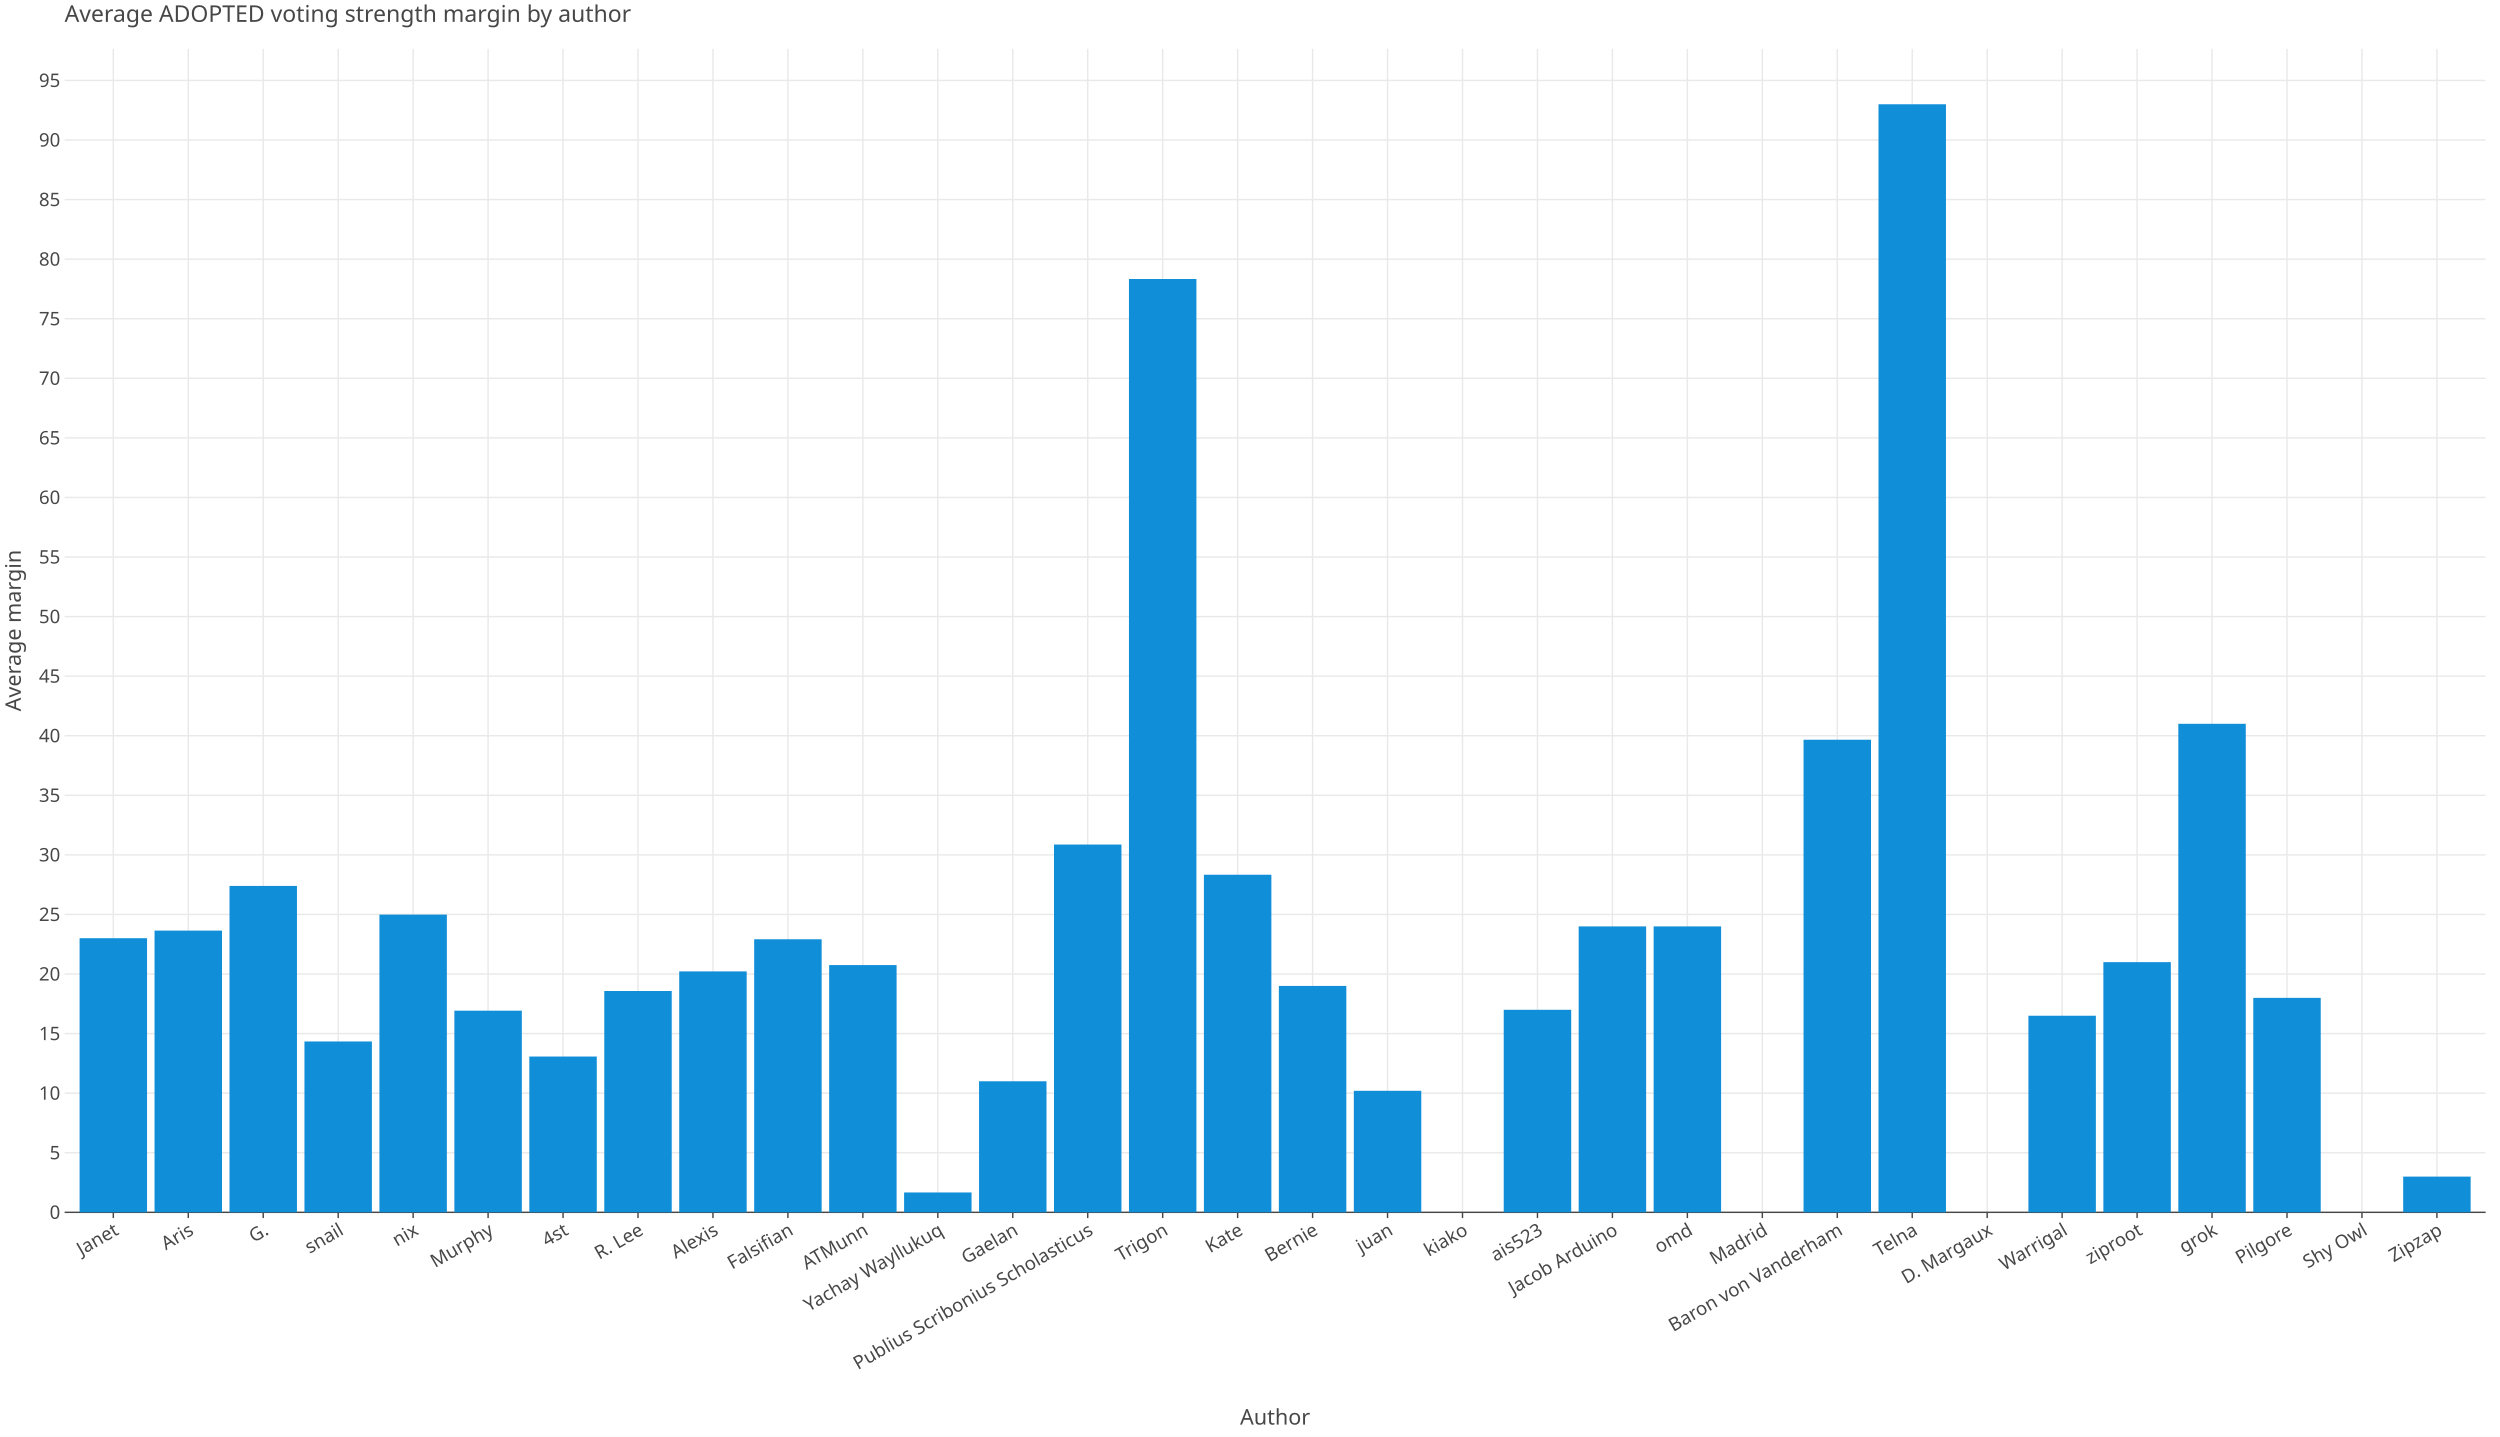
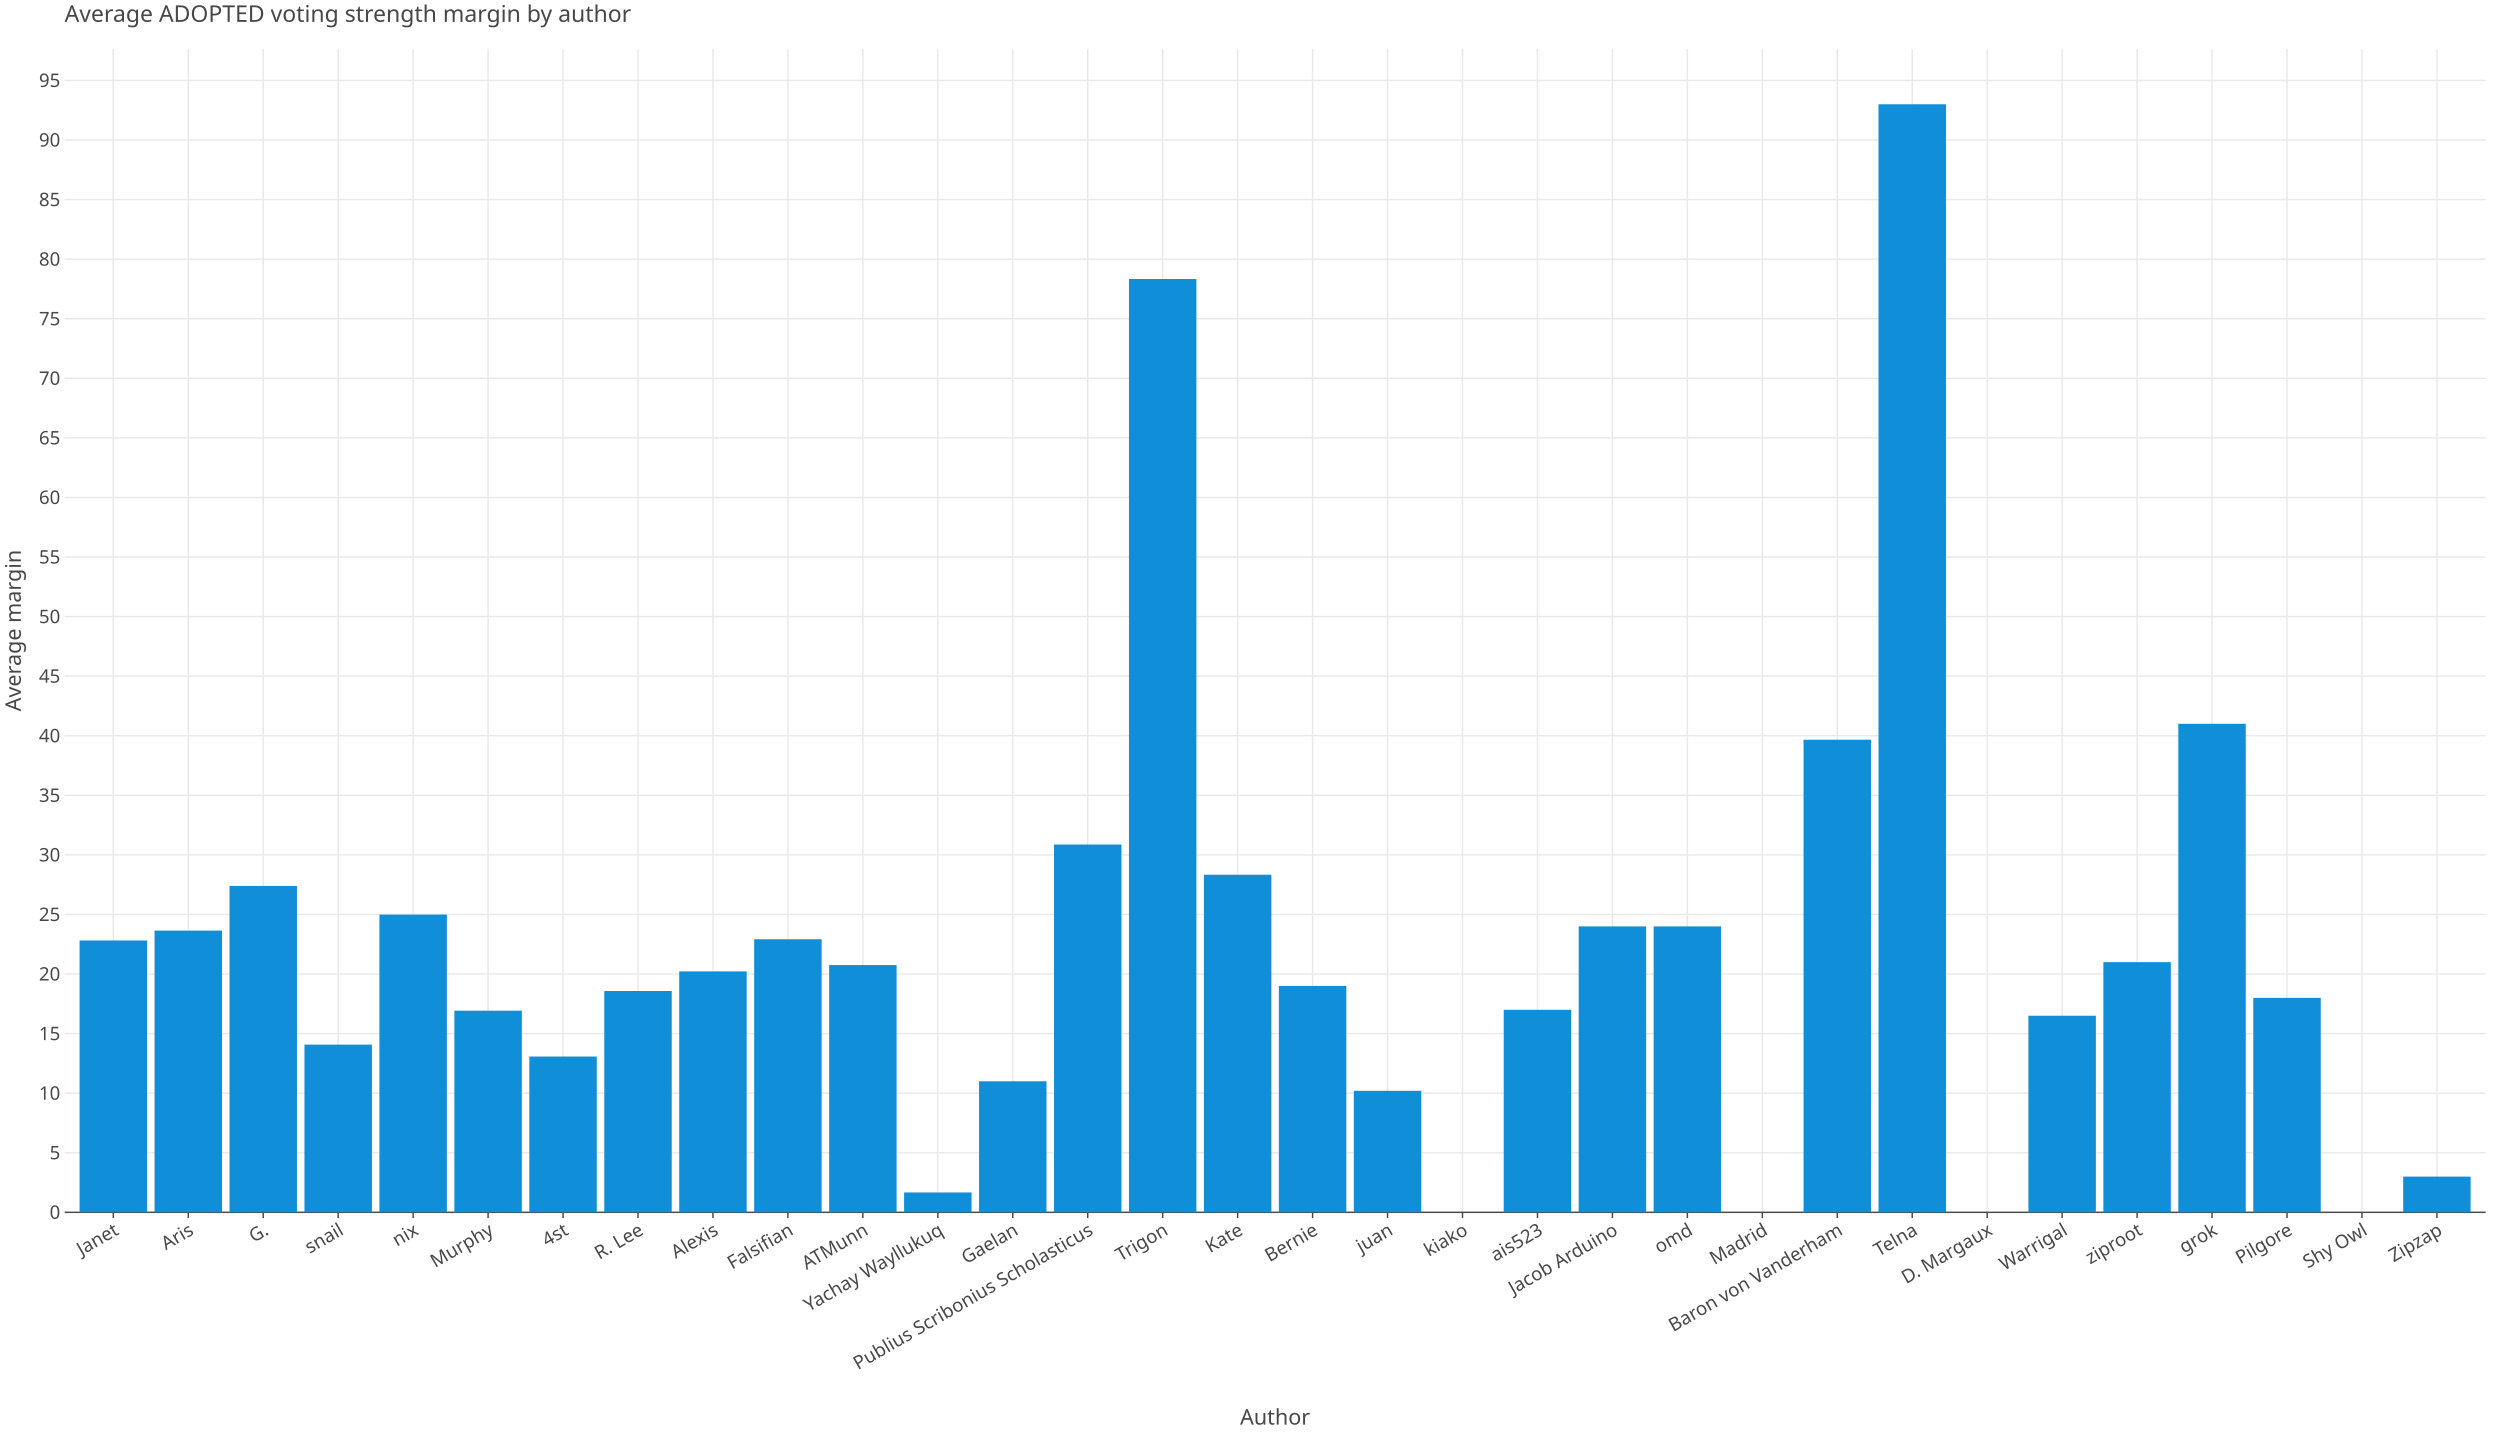
<svg xmlns="http://www.w3.org/2000/svg" class="plt-container" width="1740.0" height="1000.0">
  <style type="text/css">
  .plt-container {
   font-family: Lucida Grande, sans-serif;
   user-select: none;
   -webkit-user-select: none;
   -moz-user-select: none;
   -ms-user-select: none;
}
text {
   text-rendering: optimizeLegibility;
}
- #pnm6YBc .plot-title {
+ #po8tmkC .plot-title {
   fill: #474747;
   font-family: Lucida Grande, sans-serif;
   font-size: 16.0px;
   font-weight: normal;
   font-style: normal;   
}
- #pnm6YBc .plot-subtitle {
+ #po8tmkC .plot-subtitle {
   fill: #474747;
   font-family: Lucida Grande, sans-serif;
   font-size: 15.0px;
   font-weight: normal;
   font-style: normal;   
}
- #pnm6YBc .plot-caption {
-    fill: #474747;
-    font-family: Lucida Grande, sans-serif;
-    font-size: 13.0px;
-    font-weight: normal;
-    font-style: normal;   
- }
- #pnm6YBc .legend-title {
+ #po8tmkC .plot-caption {
+    fill: #474747;
+    font-family: Lucida Grande, sans-serif;
+    font-size: 13.0px;
+    font-weight: normal;
+    font-style: normal;   
+ }
+ #po8tmkC .legend-title {
   fill: #474747;
   font-family: Lucida Grande, sans-serif;
   font-size: 15.0px;
   font-weight: normal;
   font-style: normal;   
}
- #pnm6YBc .legend-item {
-    fill: #474747;
-    font-family: Lucida Grande, sans-serif;
-    font-size: 13.0px;
-    font-weight: normal;
-    font-style: normal;   
- }
- #pnm6YBc .axis-title-x {
+ #po8tmkC .legend-item {
+    fill: #474747;
+    font-family: Lucida Grande, sans-serif;
+    font-size: 13.0px;
+    font-weight: normal;
+    font-style: normal;   
+ }
+ #po8tmkC .axis-title-x {
   fill: #474747;
   font-family: Lucida Grande, sans-serif;
   font-size: 15.0px;
   font-weight: normal;
   font-style: normal;   
}
- #pnm6YBc .axis-text-x {
-    fill: #474747;
-    font-family: Lucida Grande, sans-serif;
-    font-size: 13.0px;
-    font-weight: normal;
-    font-style: normal;   
- }
- #d5OBVEG .axis-tooltip-text-x {
+ #po8tmkC .axis-text-x {
+    fill: #474747;
+    font-family: Lucida Grande, sans-serif;
+    font-size: 13.0px;
+    font-weight: normal;
+    font-style: normal;   
+ }
+ #drZI8KE .axis-tooltip-text-x {
   fill: #ffffff;
   font-family: Lucida Grande, sans-serif;
   font-size: 13.0px;
   font-weight: normal;
   font-style: normal;   
}
- #pnm6YBc .axis-title-y {
+ #po8tmkC .axis-title-y {
   fill: #474747;
   font-family: Lucida Grande, sans-serif;
   font-size: 15.0px;
   font-weight: normal;
   font-style: normal;   
}
- #pnm6YBc .axis-text-y {
-    fill: #474747;
-    font-family: Lucida Grande, sans-serif;
-    font-size: 13.0px;
-    font-weight: normal;
-    font-style: normal;   
- }
- #d5OBVEG .axis-tooltip-text-y {
+ #po8tmkC .axis-text-y {
+    fill: #474747;
+    font-family: Lucida Grande, sans-serif;
+    font-size: 13.0px;
+    font-weight: normal;
+    font-style: normal;   
+ }
+ #drZI8KE .axis-tooltip-text-y {
   fill: #ffffff;
   font-family: Lucida Grande, sans-serif;
   font-size: 13.0px;
   font-weight: normal;
   font-style: normal;   
}
- #pnm6YBc .facet-strip-text-x {
-    fill: #474747;
-    font-family: Lucida Grande, sans-serif;
-    font-size: 13.0px;
-    font-weight: normal;
-    font-style: normal;   
- }
- #pnm6YBc .facet-strip-text-y {
-    fill: #474747;
-    font-family: Lucida Grande, sans-serif;
-    font-size: 13.0px;
-    font-weight: normal;
-    font-style: normal;   
- }
- #d5OBVEG .tooltip-text {
-    fill: #474747;
-    font-family: Lucida Grande, sans-serif;
-    font-size: 13.0px;
-    font-weight: normal;
-    font-style: normal;   
- }
- #d5OBVEG .tooltip-title {
+ #po8tmkC .facet-strip-text-x {
+    fill: #474747;
+    font-family: Lucida Grande, sans-serif;
+    font-size: 13.0px;
+    font-weight: normal;
+    font-style: normal;   
+ }
+ #po8tmkC .facet-strip-text-y {
+    fill: #474747;
+    font-family: Lucida Grande, sans-serif;
+    font-size: 13.0px;
+    font-weight: normal;
+    font-style: normal;   
+ }
+ #drZI8KE .tooltip-text {
+    fill: #474747;
+    font-family: Lucida Grande, sans-serif;
+    font-size: 13.0px;
+    font-weight: normal;
+    font-style: normal;   
+ }
+ #drZI8KE .tooltip-title {
   fill: #474747;
   font-family: Lucida Grande, sans-serif;
   font-size: 13.0px;
   font-weight: bold;
   font-style: normal;   
}
- #d5OBVEG .tooltip-label {
+ #drZI8KE .tooltip-label {
   fill: #474747;
   font-family: Lucida Grande, sans-serif;
   font-size: 13.0px;
   font-weight: bold;
   font-style: normal;   
}

  </style>
-   <g id="pnm6YBc">
+   <g id="po8tmkC">
    <rect x="0.0" y="0.0" height="1000.0" width="1740.0" stroke="rgb(71,71,71)" stroke-opacity="1.0" stroke-width="0.0" fill="rgb(255,255,255)" fill-opacity="1.0">
    </rect>
    <g transform="translate(23.0 34.0 ) ">
      <g transform="translate(21.96121 809.7774 ) ">
        <line x1="33.909" y1="-0.0" x2="33.909" y2="-809.777" stroke="rgb(233,233,233)" stroke-opacity="1.0" stroke-width="1.0">
        </line>
        <line x1="86.078" y1="-0.0" x2="86.078" y2="-809.777" stroke="rgb(233,233,233)" stroke-opacity="1.0" stroke-width="1.0">
        </line>
        <line x1="138.246" y1="-0.0" x2="138.246" y2="-809.777" stroke="rgb(233,233,233)" stroke-opacity="1.0" stroke-width="1.0">
        </line>
        <line x1="190.415" y1="-0.0" x2="190.415" y2="-809.777" stroke="rgb(233,233,233)" stroke-opacity="1.0" stroke-width="1.0">
        </line>
        <line x1="242.583" y1="-0.0" x2="242.583" y2="-809.777" stroke="rgb(233,233,233)" stroke-opacity="1.0" stroke-width="1.0">
        </line>
        <line x1="294.751" y1="-0.0" x2="294.751" y2="-809.777" stroke="rgb(233,233,233)" stroke-opacity="1.0" stroke-width="1.0">
        </line>
        <line x1="346.92" y1="-0.0" x2="346.92" y2="-809.777" stroke="rgb(233,233,233)" stroke-opacity="1.0" stroke-width="1.0">
        </line>
        <line x1="399.088" y1="-0.0" x2="399.088" y2="-809.777" stroke="rgb(233,233,233)" stroke-opacity="1.0" stroke-width="1.0">
        </line>
        <line x1="451.257" y1="-0.0" x2="451.257" y2="-809.777" stroke="rgb(233,233,233)" stroke-opacity="1.0" stroke-width="1.0">
        </line>
        <line x1="503.425" y1="-0.0" x2="503.425" y2="-809.777" stroke="rgb(233,233,233)" stroke-opacity="1.0" stroke-width="1.0">
        </line>
        <line x1="555.593" y1="-0.0" x2="555.593" y2="-809.777" stroke="rgb(233,233,233)" stroke-opacity="1.0" stroke-width="1.0">
        </line>
        <line x1="607.762" y1="-0.0" x2="607.762" y2="-809.777" stroke="rgb(233,233,233)" stroke-opacity="1.0" stroke-width="1.0">
        </line>
        <line x1="659.93" y1="-0.0" x2="659.93" y2="-809.777" stroke="rgb(233,233,233)" stroke-opacity="1.0" stroke-width="1.0">
        </line>
        <line x1="712.098" y1="-0.0" x2="712.098" y2="-809.777" stroke="rgb(233,233,233)" stroke-opacity="1.0" stroke-width="1.0">
        </line>
        <line x1="764.267" y1="-0.0" x2="764.267" y2="-809.777" stroke="rgb(233,233,233)" stroke-opacity="1.0" stroke-width="1.0">
        </line>
        <line x1="816.435" y1="-0.0" x2="816.435" y2="-809.777" stroke="rgb(233,233,233)" stroke-opacity="1.0" stroke-width="1.0">
        </line>
        <line x1="868.604" y1="-0.0" x2="868.604" y2="-809.777" stroke="rgb(233,233,233)" stroke-opacity="1.0" stroke-width="1.0">
        </line>
        <line x1="920.772" y1="-0.0" x2="920.772" y2="-809.777" stroke="rgb(233,233,233)" stroke-opacity="1.0" stroke-width="1.0">
        </line>
        <line x1="972.94" y1="-0.0" x2="972.94" y2="-809.777" stroke="rgb(233,233,233)" stroke-opacity="1.0" stroke-width="1.0">
        </line>
        <line x1="1025.109" y1="-0.0" x2="1025.109" y2="-809.777" stroke="rgb(233,233,233)" stroke-opacity="1.0" stroke-width="1.0">
        </line>
        <line x1="1077.277" y1="-0.0" x2="1077.277" y2="-809.777" stroke="rgb(233,233,233)" stroke-opacity="1.0" stroke-width="1.0">
        </line>
        <line x1="1129.446" y1="-0.0" x2="1129.446" y2="-809.777" stroke="rgb(233,233,233)" stroke-opacity="1.0" stroke-width="1.0">
        </line>
        <line x1="1181.614" y1="-0.0" x2="1181.614" y2="-809.777" stroke="rgb(233,233,233)" stroke-opacity="1.0" stroke-width="1.0">
        </line>
        <line x1="1233.782" y1="-0.0" x2="1233.782" y2="-809.777" stroke="rgb(233,233,233)" stroke-opacity="1.0" stroke-width="1.0">
        </line>
        <line x1="1285.951" y1="-0.0" x2="1285.951" y2="-809.777" stroke="rgb(233,233,233)" stroke-opacity="1.0" stroke-width="1.0">
        </line>
        <line x1="1338.119" y1="-0.0" x2="1338.119" y2="-809.777" stroke="rgb(233,233,233)" stroke-opacity="1.0" stroke-width="1.0">
        </line>
        <line x1="1390.287" y1="-0.0" x2="1390.287" y2="-809.777" stroke="rgb(233,233,233)" stroke-opacity="1.0" stroke-width="1.0">
        </line>
        <line x1="1442.456" y1="-0.0" x2="1442.456" y2="-809.777" stroke="rgb(233,233,233)" stroke-opacity="1.0" stroke-width="1.0">
        </line>
        <line x1="1494.624" y1="-0.0" x2="1494.624" y2="-809.777" stroke="rgb(233,233,233)" stroke-opacity="1.0" stroke-width="1.0">
        </line>
        <line x1="1546.793" y1="-0.0" x2="1546.793" y2="-809.777" stroke="rgb(233,233,233)" stroke-opacity="1.0" stroke-width="1.0">
        </line>
        <line x1="1598.961" y1="-0.0" x2="1598.961" y2="-809.777" stroke="rgb(233,233,233)" stroke-opacity="1.0" stroke-width="1.0">
        </line>
        <line x1="1651.129" y1="-0.0" x2="1651.129" y2="-809.777" stroke="rgb(233,233,233)" stroke-opacity="1.0" stroke-width="1.0">
        </line>
        <g transform="translate(33.90945 0.0 ) ">
          <line stroke-width="1.0" stroke="rgb(71,71,71)" stroke-opacity="1.0" x2="0.0" y2="4.0">
          </line>
          <g transform="translate(0.0 7.0 ) rotate(-30.0 ) ">
            <text class="axis-text-x" text-anchor="end" dy="0.7em">
            Janet
            </text>
          </g>
        </g>
        <g transform="translate(86.07783 0.0 ) ">
          <line stroke-width="1.0" stroke="rgb(71,71,71)" stroke-opacity="1.0" x2="0.0" y2="4.0">
          </line>
          <g transform="translate(0.0 7.0 ) rotate(-30.0 ) ">
            <text class="axis-text-x" text-anchor="end" dy="0.7em">
            Aris
            </text>
          </g>
        </g>
        <g transform="translate(138.2462 0.0 ) ">
          <line stroke-width="1.0" stroke="rgb(71,71,71)" stroke-opacity="1.0" x2="0.0" y2="4.0">
          </line>
          <g transform="translate(0.0 7.0 ) rotate(-30.0 ) ">
            <text class="axis-text-x" text-anchor="end" dy="0.7em">
            G.
            </text>
          </g>
        </g>
        <g transform="translate(190.4146 0.0 ) ">
          <line stroke-width="1.0" stroke="rgb(71,71,71)" stroke-opacity="1.0" x2="0.0" y2="4.0">
          </line>
          <g transform="translate(0.0 7.0 ) rotate(-30.0 ) ">
            <text class="axis-text-x" text-anchor="end" dy="0.7em">
            snail
            </text>
          </g>
        </g>
        <g transform="translate(242.583 0.0 ) ">
          <line stroke-width="1.0" stroke="rgb(71,71,71)" stroke-opacity="1.0" x2="0.0" y2="4.0">
          </line>
          <g transform="translate(0.0 7.0 ) rotate(-30.0 ) ">
            <text class="axis-text-x" text-anchor="end" dy="0.7em">
            nix
            </text>
          </g>
        </g>
        <g transform="translate(294.7514 0.0 ) ">
          <line stroke-width="1.0" stroke="rgb(71,71,71)" stroke-opacity="1.0" x2="0.0" y2="4.0">
          </line>
          <g transform="translate(0.0 7.0 ) rotate(-30.0 ) ">
            <text class="axis-text-x" text-anchor="end" dy="0.7em">
            Murphy
            </text>
          </g>
        </g>
        <g transform="translate(346.9198 0.0 ) ">
          <line stroke-width="1.0" stroke="rgb(71,71,71)" stroke-opacity="1.0" x2="0.0" y2="4.0">
          </line>
          <g transform="translate(0.0 7.0 ) rotate(-30.0 ) ">
            <text class="axis-text-x" text-anchor="end" dy="0.7em">
            4st
            </text>
          </g>
        </g>
        <g transform="translate(399.0881 0.0 ) ">
          <line stroke-width="1.0" stroke="rgb(71,71,71)" stroke-opacity="1.0" x2="0.0" y2="4.0">
          </line>
          <g transform="translate(0.0 7.0 ) rotate(-30.0 ) ">
            <text class="axis-text-x" text-anchor="end" dy="0.7em">
            R. Lee
            </text>
          </g>
        </g>
        <g transform="translate(451.2565 0.0 ) ">
          <line stroke-width="1.0" stroke="rgb(71,71,71)" stroke-opacity="1.0" x2="0.0" y2="4.0">
          </line>
          <g transform="translate(0.0 7.0 ) rotate(-30.0 ) ">
            <text class="axis-text-x" text-anchor="end" dy="0.7em">
            Alexis
            </text>
          </g>
        </g>
        <g transform="translate(503.4249 0.0 ) ">
          <line stroke-width="1.0" stroke="rgb(71,71,71)" stroke-opacity="1.0" x2="0.0" y2="4.0">
          </line>
          <g transform="translate(0.0 7.0 ) rotate(-30.0 ) ">
            <text class="axis-text-x" text-anchor="end" dy="0.7em">
            Falsifian
            </text>
          </g>
        </g>
        <g transform="translate(555.5933 0.0 ) ">
          <line stroke-width="1.0" stroke="rgb(71,71,71)" stroke-opacity="1.0" x2="0.0" y2="4.0">
          </line>
          <g transform="translate(0.0 7.0 ) rotate(-30.0 ) ">
            <text class="axis-text-x" text-anchor="end" dy="0.7em">
            ATMunn
            </text>
          </g>
        </g>
        <g transform="translate(607.7617 0.0 ) ">
          <line stroke-width="1.0" stroke="rgb(71,71,71)" stroke-opacity="1.0" x2="0.0" y2="4.0">
          </line>
          <g transform="translate(0.0 7.0 ) rotate(-30.0 ) ">
            <text class="axis-text-x" text-anchor="end" dy="0.7em">
            Yachay Wayllukuq
            </text>
          </g>
        </g>
        <g transform="translate(659.9301 0.0 ) ">
          <line stroke-width="1.0" stroke="rgb(71,71,71)" stroke-opacity="1.0" x2="0.0" y2="4.0">
          </line>
          <g transform="translate(0.0 7.0 ) rotate(-30.0 ) ">
            <text class="axis-text-x" text-anchor="end" dy="0.7em">
            Gaelan
            </text>
          </g>
        </g>
        <g transform="translate(712.0984 0.0 ) ">
          <line stroke-width="1.0" stroke="rgb(71,71,71)" stroke-opacity="1.0" x2="0.0" y2="4.0">
          </line>
          <g transform="translate(0.0 7.0 ) rotate(-30.0 ) ">
            <text class="axis-text-x" text-anchor="end" dy="0.7em">
            Publius Scribonius Scholasticus
            </text>
          </g>
        </g>
        <g transform="translate(764.2668 0.0 ) ">
          <line stroke-width="1.0" stroke="rgb(71,71,71)" stroke-opacity="1.0" x2="0.0" y2="4.0">
          </line>
          <g transform="translate(0.0 7.0 ) rotate(-30.0 ) ">
            <text class="axis-text-x" text-anchor="end" dy="0.7em">
            Trigon
            </text>
          </g>
        </g>
        <g transform="translate(816.4352 0.0 ) ">
          <line stroke-width="1.0" stroke="rgb(71,71,71)" stroke-opacity="1.0" x2="0.0" y2="4.0">
          </line>
          <g transform="translate(0.0 7.0 ) rotate(-30.0 ) ">
            <text class="axis-text-x" text-anchor="end" dy="0.7em">
            Kate
            </text>
          </g>
        </g>
        <g transform="translate(868.6036 0.0 ) ">
          <line stroke-width="1.0" stroke="rgb(71,71,71)" stroke-opacity="1.0" x2="0.0" y2="4.0">
          </line>
          <g transform="translate(0.0 7.0 ) rotate(-30.0 ) ">
            <text class="axis-text-x" text-anchor="end" dy="0.7em">
            Bernie
            </text>
          </g>
        </g>
        <g transform="translate(920.772 0.0 ) ">
          <line stroke-width="1.0" stroke="rgb(71,71,71)" stroke-opacity="1.0" x2="0.0" y2="4.0">
          </line>
          <g transform="translate(0.0 7.0 ) rotate(-30.0 ) ">
            <text class="axis-text-x" text-anchor="end" dy="0.7em">
            juan
            </text>
          </g>
        </g>
        <g transform="translate(972.9404 0.0 ) ">
          <line stroke-width="1.0" stroke="rgb(71,71,71)" stroke-opacity="1.0" x2="0.0" y2="4.0">
          </line>
          <g transform="translate(0.0 7.0 ) rotate(-30.0 ) ">
            <text class="axis-text-x" text-anchor="end" dy="0.7em">
            kiako
            </text>
          </g>
        </g>
        <g transform="translate(1025.109 0.0 ) ">
          <line stroke-width="1.0" stroke="rgb(71,71,71)" stroke-opacity="1.0" x2="0.0" y2="4.0">
          </line>
          <g transform="translate(0.0 7.0 ) rotate(-30.0 ) ">
            <text class="axis-text-x" text-anchor="end" dy="0.7em">
            ais523
            </text>
          </g>
        </g>
        <g transform="translate(1077.277 0.0 ) ">
          <line stroke-width="1.0" stroke="rgb(71,71,71)" stroke-opacity="1.0" x2="0.0" y2="4.0">
          </line>
          <g transform="translate(0.0 7.0 ) rotate(-30.0 ) ">
            <text class="axis-text-x" text-anchor="end" dy="0.7em">
            Jacob Arduino
            </text>
          </g>
        </g>
        <g transform="translate(1129.446 0.0 ) ">
          <line stroke-width="1.0" stroke="rgb(71,71,71)" stroke-opacity="1.0" x2="0.0" y2="4.0">
          </line>
          <g transform="translate(0.0 7.0 ) rotate(-30.0 ) ">
            <text class="axis-text-x" text-anchor="end" dy="0.7em">
            omd
            </text>
          </g>
        </g>
        <g transform="translate(1181.614 0.0 ) ">
          <line stroke-width="1.0" stroke="rgb(71,71,71)" stroke-opacity="1.0" x2="0.0" y2="4.0">
          </line>
          <g transform="translate(0.0 7.0 ) rotate(-30.0 ) ">
            <text class="axis-text-x" text-anchor="end" dy="0.7em">
            Madrid
            </text>
          </g>
        </g>
        <g transform="translate(1233.782 0.0 ) ">
          <line stroke-width="1.0" stroke="rgb(71,71,71)" stroke-opacity="1.0" x2="0.0" y2="4.0">
          </line>
          <g transform="translate(0.0 7.0 ) rotate(-30.0 ) ">
            <text class="axis-text-x" text-anchor="end" dy="0.7em">
            Baron von Vanderham
            </text>
          </g>
        </g>
        <g transform="translate(1285.951 0.0 ) ">
          <line stroke-width="1.0" stroke="rgb(71,71,71)" stroke-opacity="1.0" x2="0.0" y2="4.0">
          </line>
          <g transform="translate(0.0 7.0 ) rotate(-30.0 ) ">
            <text class="axis-text-x" text-anchor="end" dy="0.7em">
            Telna
            </text>
          </g>
        </g>
        <g transform="translate(1338.119 0.0 ) ">
          <line stroke-width="1.0" stroke="rgb(71,71,71)" stroke-opacity="1.0" x2="0.0" y2="4.0">
          </line>
          <g transform="translate(0.0 7.0 ) rotate(-30.0 ) ">
            <text class="axis-text-x" text-anchor="end" dy="0.7em">
            D. Margaux
            </text>
          </g>
        </g>
        <g transform="translate(1390.287 0.0 ) ">
          <line stroke-width="1.0" stroke="rgb(71,71,71)" stroke-opacity="1.0" x2="0.0" y2="4.0">
          </line>
          <g transform="translate(0.0 7.0 ) rotate(-30.0 ) ">
            <text class="axis-text-x" text-anchor="end" dy="0.7em">
            Warrigal
            </text>
          </g>
        </g>
        <g transform="translate(1442.456 0.0 ) ">
          <line stroke-width="1.0" stroke="rgb(71,71,71)" stroke-opacity="1.0" x2="0.0" y2="4.0">
          </line>
          <g transform="translate(0.0 7.0 ) rotate(-30.0 ) ">
            <text class="axis-text-x" text-anchor="end" dy="0.7em">
            ziproot
            </text>
          </g>
        </g>
        <g transform="translate(1494.624 0.0 ) ">
          <line stroke-width="1.0" stroke="rgb(71,71,71)" stroke-opacity="1.0" x2="0.0" y2="4.0">
          </line>
          <g transform="translate(0.0 7.0 ) rotate(-30.0 ) ">
            <text class="axis-text-x" text-anchor="end" dy="0.7em">
            grok
            </text>
          </g>
        </g>
        <g transform="translate(1546.793 0.0 ) ">
          <line stroke-width="1.0" stroke="rgb(71,71,71)" stroke-opacity="1.0" x2="0.0" y2="4.0">
          </line>
          <g transform="translate(0.0 7.0 ) rotate(-30.0 ) ">
            <text class="axis-text-x" text-anchor="end" dy="0.7em">
            Pilgore
            </text>
          </g>
        </g>
        <g transform="translate(1598.961 0.0 ) ">
          <line stroke-width="1.0" stroke="rgb(71,71,71)" stroke-opacity="1.0" x2="0.0" y2="4.0">
          </line>
          <g transform="translate(0.0 7.0 ) rotate(-30.0 ) ">
            <text class="axis-text-x" text-anchor="end" dy="0.7em">
            Shy Owl
            </text>
          </g>
        </g>
        <g transform="translate(1651.129 0.0 ) ">
          <line stroke-width="1.0" stroke="rgb(71,71,71)" stroke-opacity="1.0" x2="0.0" y2="4.0">
          </line>
          <g transform="translate(0.0 7.0 ) rotate(-30.0 ) ">
            <text class="axis-text-x" text-anchor="end" dy="0.7em">
            Zipzap
            </text>
          </g>
        </g>
        <line x1="0.0" y1="0.0" x2="1685.039" y2="0.0" stroke-width="1.0" stroke="rgb(71,71,71)" stroke-opacity="1.0">
        </line>
      </g>
      <g transform="translate(21.96121 0.0 ) ">
        <line x1="0.0" y1="768.314" x2="1685.039" y2="768.314" stroke="rgb(233,233,233)" stroke-opacity="1.0" stroke-width="1.0">
        </line>
        <line x1="0.0" y1="726.851" x2="1685.039" y2="726.851" stroke="rgb(233,233,233)" stroke-opacity="1.0" stroke-width="1.0">
        </line>
        <line x1="0.0" y1="685.388" x2="1685.039" y2="685.388" stroke="rgb(233,233,233)" stroke-opacity="1.0" stroke-width="1.0">
        </line>
        <line x1="0.0" y1="643.924" x2="1685.039" y2="643.924" stroke="rgb(233,233,233)" stroke-opacity="1.0" stroke-width="1.0">
        </line>
        <line x1="0.0" y1="602.461" x2="1685.039" y2="602.461" stroke="rgb(233,233,233)" stroke-opacity="1.0" stroke-width="1.0">
        </line>
        <line x1="0.0" y1="560.998" x2="1685.039" y2="560.998" stroke="rgb(233,233,233)" stroke-opacity="1.0" stroke-width="1.0">
        </line>
        <line x1="0.0" y1="519.535" x2="1685.039" y2="519.535" stroke="rgb(233,233,233)" stroke-opacity="1.0" stroke-width="1.0">
        </line>
        <line x1="0.0" y1="478.071" x2="1685.039" y2="478.071" stroke="rgb(233,233,233)" stroke-opacity="1.0" stroke-width="1.0">
        </line>
        <line x1="0.0" y1="436.608" x2="1685.039" y2="436.608" stroke="rgb(233,233,233)" stroke-opacity="1.0" stroke-width="1.0">
        </line>
        <line x1="0.0" y1="395.145" x2="1685.039" y2="395.145" stroke="rgb(233,233,233)" stroke-opacity="1.0" stroke-width="1.0">
        </line>
        <line x1="0.0" y1="353.682" x2="1685.039" y2="353.682" stroke="rgb(233,233,233)" stroke-opacity="1.0" stroke-width="1.0">
        </line>
        <line x1="0.0" y1="312.218" x2="1685.039" y2="312.218" stroke="rgb(233,233,233)" stroke-opacity="1.0" stroke-width="1.0">
        </line>
        <line x1="0.0" y1="270.755" x2="1685.039" y2="270.755" stroke="rgb(233,233,233)" stroke-opacity="1.0" stroke-width="1.0">
        </line>
        <line x1="0.0" y1="229.292" x2="1685.039" y2="229.292" stroke="rgb(233,233,233)" stroke-opacity="1.0" stroke-width="1.0">
        </line>
        <line x1="0.0" y1="187.829" x2="1685.039" y2="187.829" stroke="rgb(233,233,233)" stroke-opacity="1.0" stroke-width="1.0">
        </line>
        <line x1="0.0" y1="146.365" x2="1685.039" y2="146.365" stroke="rgb(233,233,233)" stroke-opacity="1.0" stroke-width="1.0">
        </line>
        <line x1="0.0" y1="104.902" x2="1685.039" y2="104.902" stroke="rgb(233,233,233)" stroke-opacity="1.0" stroke-width="1.0">
        </line>
        <line x1="0.0" y1="63.439" x2="1685.039" y2="63.439" stroke="rgb(233,233,233)" stroke-opacity="1.0" stroke-width="1.0">
        </line>
        <line x1="0.0" y1="21.976" x2="1685.039" y2="21.976" stroke="rgb(233,233,233)" stroke-opacity="1.0" stroke-width="1.0">
        </line>
        <g transform="translate(0.0 809.7774 ) ">
          <g transform="translate(-3.0 0.0 ) ">
            <text class="axis-text-y" text-anchor="end" dy="0.35em">
            0
            </text>
          </g>
        </g>
        <g transform="translate(0.0 768.3142 ) ">
          <g transform="translate(-3.0 0.0 ) ">
            <text class="axis-text-y" text-anchor="end" dy="0.35em">
            5
            </text>
          </g>
        </g>
        <g transform="translate(0.0 726.8509 ) ">
          <g transform="translate(-3.0 0.0 ) ">
            <text class="axis-text-y" text-anchor="end" dy="0.35em">
            10
            </text>
          </g>
        </g>
        <g transform="translate(0.0 685.3877 ) ">
          <g transform="translate(-3.0 0.0 ) ">
            <text class="axis-text-y" text-anchor="end" dy="0.35em">
            15
            </text>
          </g>
        </g>
        <g transform="translate(0.0 643.9244 ) ">
          <g transform="translate(-3.0 0.0 ) ">
            <text class="axis-text-y" text-anchor="end" dy="0.35em">
            20
            </text>
          </g>
        </g>
        <g transform="translate(0.0 602.4611 ) ">
          <g transform="translate(-3.0 0.0 ) ">
            <text class="axis-text-y" text-anchor="end" dy="0.35em">
            25
            </text>
          </g>
        </g>
        <g transform="translate(0.0 560.9979 ) ">
          <g transform="translate(-3.0 0.0 ) ">
            <text class="axis-text-y" text-anchor="end" dy="0.35em">
            30
            </text>
          </g>
        </g>
        <g transform="translate(0.0 519.5346 ) ">
          <g transform="translate(-3.0 0.0 ) ">
            <text class="axis-text-y" text-anchor="end" dy="0.35em">
            35
            </text>
          </g>
        </g>
        <g transform="translate(0.0 478.0714 ) ">
          <g transform="translate(-3.0 0.0 ) ">
            <text class="axis-text-y" text-anchor="end" dy="0.35em">
            40
            </text>
          </g>
        </g>
        <g transform="translate(0.0 436.6081 ) ">
          <g transform="translate(-3.0 0.0 ) ">
            <text class="axis-text-y" text-anchor="end" dy="0.35em">
            45
            </text>
          </g>
        </g>
        <g transform="translate(0.0 395.1448 ) ">
          <g transform="translate(-3.0 0.0 ) ">
            <text class="axis-text-y" text-anchor="end" dy="0.35em">
            50
            </text>
          </g>
        </g>
        <g transform="translate(0.0 353.6816 ) ">
          <g transform="translate(-3.0 0.0 ) ">
            <text class="axis-text-y" text-anchor="end" dy="0.35em">
            55
            </text>
          </g>
        </g>
        <g transform="translate(0.0 312.2183 ) ">
          <g transform="translate(-3.0 0.0 ) ">
            <text class="axis-text-y" text-anchor="end" dy="0.35em">
            60
            </text>
          </g>
        </g>
        <g transform="translate(0.0 270.7551 ) ">
          <g transform="translate(-3.0 0.0 ) ">
            <text class="axis-text-y" text-anchor="end" dy="0.35em">
            65
            </text>
          </g>
        </g>
        <g transform="translate(0.0 229.2918 ) ">
          <g transform="translate(-3.0 0.0 ) ">
            <text class="axis-text-y" text-anchor="end" dy="0.35em">
            70
            </text>
          </g>
        </g>
        <g transform="translate(0.0 187.8286 ) ">
          <g transform="translate(-3.0 0.0 ) ">
            <text class="axis-text-y" text-anchor="end" dy="0.35em">
            75
            </text>
          </g>
        </g>
        <g transform="translate(0.0 146.3653 ) ">
          <g transform="translate(-3.0 0.0 ) ">
            <text class="axis-text-y" text-anchor="end" dy="0.35em">
            80
            </text>
          </g>
        </g>
        <g transform="translate(0.0 104.902 ) ">
          <g transform="translate(-3.0 0.0 ) ">
            <text class="axis-text-y" text-anchor="end" dy="0.35em">
            85
            </text>
          </g>
        </g>
        <g transform="translate(0.0 63.43878 ) ">
          <g transform="translate(-3.0 0.0 ) ">
            <text class="axis-text-y" text-anchor="end" dy="0.35em">
            90
            </text>
          </g>
        </g>
        <g transform="translate(0.0 21.97553 ) ">
          <g transform="translate(-3.0 0.0 ) ">
            <text class="axis-text-y" text-anchor="end" dy="0.35em">
            95
            </text>
          </g>
        </g>
      </g>
-       <g transform="translate(21.96121 0.0 ) " clip-path="url(#caSO4PC)" clip-bounds-jfx="[rect (0.0, 0.0), (1685.039, 809.777)]">
+       <g transform="translate(21.96121 0.0 ) " clip-path="url(#cIdXfsn)" clip-bounds-jfx="[rect (0.0, 0.0), (1685.039, 809.777)]">
        <defs>
-           <clipPath id="caSO4PC">
+           <clipPath id="cIdXfsn">
            <rect x="0.0" y="0.0" width="1685.039" height="809.777">
            </rect>
          </clipPath>
        </defs>
        <rect x="1627.654" y="784.899" height="24.878" width="46.952" stroke="rgb(0,0,0)" stroke-opacity="0.0" fill="rgb(17,142,216)" fill-opacity="1.0" stroke-width="1.0">
        </rect>
        <rect x="1523.317" y="660.51" height="149.268" width="46.952" stroke="rgb(0,0,0)" stroke-opacity="0.0" fill="rgb(17,142,216)" fill-opacity="1.0" stroke-width="1.0">
        </rect>
        <rect x="1471.148" y="469.779" height="339.999" width="46.952" stroke="rgb(0,0,0)" stroke-opacity="0.0" fill="rgb(17,142,216)" fill-opacity="1.0" stroke-width="1.0">
        </rect>
        <rect x="1418.98" y="635.632" height="174.146" width="46.952" stroke="rgb(0,0,0)" stroke-opacity="0.0" fill="rgb(17,142,216)" fill-opacity="1.0" stroke-width="1.0">
        </rect>
        <rect x="1366.812" y="672.949" height="136.829" width="46.952" stroke="rgb(0,0,0)" stroke-opacity="0.0" fill="rgb(17,142,216)" fill-opacity="1.0" stroke-width="1.0">
        </rect>
        <rect x="1262.475" y="38.561" height="771.217" width="46.952" stroke="rgb(0,0,0)" stroke-opacity="0.0" fill="rgb(17,142,216)" fill-opacity="1.0" stroke-width="1.0">
        </rect>
        <rect x="1210.306" y="480.836" height="328.942" width="46.952" stroke="rgb(0,0,0)" stroke-opacity="0.0" fill="rgb(17,142,216)" fill-opacity="1.0" stroke-width="1.0">
        </rect>
        <rect x="1105.97" y="610.754" height="199.024" width="46.952" stroke="rgb(0,0,0)" stroke-opacity="0.0" fill="rgb(17,142,216)" fill-opacity="1.0" stroke-width="1.0">
        </rect>
        <rect x="1053.801" y="610.754" height="199.024" width="46.952" stroke="rgb(0,0,0)" stroke-opacity="0.0" fill="rgb(17,142,216)" fill-opacity="1.0" stroke-width="1.0">
        </rect>
        <rect x="1001.633" y="668.802" height="140.975" width="46.952" stroke="rgb(0,0,0)" stroke-opacity="0.0" fill="rgb(17,142,216)" fill-opacity="1.0" stroke-width="1.0">
        </rect>
        <rect x="897.296" y="725.192" height="84.585" width="46.952" stroke="rgb(0,0,0)" stroke-opacity="0.0" fill="rgb(17,142,216)" fill-opacity="1.0" stroke-width="1.0">
        </rect>
        <rect x="845.128" y="652.217" height="157.56" width="46.952" stroke="rgb(0,0,0)" stroke-opacity="0.0" fill="rgb(17,142,216)" fill-opacity="1.0" stroke-width="1.0">
        </rect>
        <rect x="792.959" y="574.819" height="234.958" width="46.952" stroke="rgb(0,0,0)" stroke-opacity="0.0" fill="rgb(17,142,216)" fill-opacity="1.0" stroke-width="1.0">
        </rect>
        <rect x="740.791" y="160.186" height="649.591" width="46.952" stroke="rgb(0,0,0)" stroke-opacity="0.0" fill="rgb(17,142,216)" fill-opacity="1.0" stroke-width="1.0">
        </rect>
        <rect x="688.623" y="553.811" height="255.967" width="46.952" stroke="rgb(0,0,0)" stroke-opacity="0.0" fill="rgb(17,142,216)" fill-opacity="1.0" stroke-width="1.0">
        </rect>
        <rect x="636.454" y="718.558" height="91.219" width="46.952" stroke="rgb(0,0,0)" stroke-opacity="0.0" fill="rgb(17,142,216)" fill-opacity="1.0" stroke-width="1.0">
        </rect>
        <rect x="584.286" y="795.956" height="13.821" width="46.952" stroke="rgb(0,0,0)" stroke-opacity="0.0" fill="rgb(17,142,216)" fill-opacity="1.0" stroke-width="1.0">
        </rect>
        <rect x="532.118" y="637.705" height="172.073" width="46.952" stroke="rgb(0,0,0)" stroke-opacity="0.0" fill="rgb(17,142,216)" fill-opacity="1.0" stroke-width="1.0">
        </rect>
        <rect x="479.949" y="619.737" height="190.04" width="46.952" stroke="rgb(0,0,0)" stroke-opacity="0.0" fill="rgb(17,142,216)" fill-opacity="1.0" stroke-width="1.0">
        </rect>
        <rect x="427.781" y="642.082" height="167.696" width="46.952" stroke="rgb(0,0,0)" stroke-opacity="0.0" fill="rgb(17,142,216)" fill-opacity="1.0" stroke-width="1.0">
        </rect>
        <rect x="375.612" y="655.741" height="154.036" width="46.952" stroke="rgb(0,0,0)" stroke-opacity="0.0" fill="rgb(17,142,216)" fill-opacity="1.0" stroke-width="1.0">
        </rect>
        <rect x="323.444" y="701.335" height="108.442" width="46.952" stroke="rgb(0,0,0)" stroke-opacity="0.0" fill="rgb(17,142,216)" fill-opacity="1.0" stroke-width="1.0">
        </rect>
        <rect x="271.276" y="669.44" height="140.337" width="46.952" stroke="rgb(0,0,0)" stroke-opacity="0.0" fill="rgb(17,142,216)" fill-opacity="1.0" stroke-width="1.0">
        </rect>
        <rect x="219.107" y="602.546" height="207.232" width="46.952" stroke="rgb(0,0,0)" stroke-opacity="0.0" fill="rgb(17,142,216)" fill-opacity="1.0" stroke-width="1.0">
        </rect>
-         <rect x="166.939" y="690.872" height="118.906" width="46.952" stroke="rgb(0,0,0)" stroke-opacity="0.0" fill="rgb(17,142,216)" fill-opacity="1.0" stroke-width="1.0">
+         <rect x="166.939" y="693.032" height="116.745" width="46.952" stroke="rgb(0,0,0)" stroke-opacity="0.0" fill="rgb(17,142,216)" fill-opacity="1.0" stroke-width="1.0">
        </rect>
        <rect x="114.77" y="582.597" height="227.18" width="46.952" stroke="rgb(0,0,0)" stroke-opacity="0.0" fill="rgb(17,142,216)" fill-opacity="1.0" stroke-width="1.0">
        </rect>
        <rect x="62.602" y="613.694" height="196.084" width="46.952" stroke="rgb(0,0,0)" stroke-opacity="0.0" fill="rgb(17,142,216)" fill-opacity="1.0" stroke-width="1.0">
        </rect>
-         <rect x="10.434" y="618.977" height="190.8" width="46.952" stroke="rgb(0,0,0)" stroke-opacity="0.0" fill="rgb(17,142,216)" fill-opacity="1.0" stroke-width="1.0">
+         <rect x="10.434" y="620.569" height="189.209" width="46.952" stroke="rgb(0,0,0)" stroke-opacity="0.0" fill="rgb(17,142,216)" fill-opacity="1.0" stroke-width="1.0">
        </rect>
      </g>
    </g>
    <g transform="translate(44.96121 15.2 ) ">
      <text class="plot-title" y="0.0">
      Average ADOPTED voting strength margin by author
      </text>
    </g>
    <g transform="translate(14.5 438.8887 ) rotate(-90.0 ) ">
      <text class="axis-title-y" y="0.0" text-anchor="middle">
      Average margin
      </text>
    </g>
    <g transform="translate(887.4806 991.5 ) ">
      <text class="axis-title-x" y="0.0" text-anchor="middle">
      Author
      </text>
    </g>
  </g>
-   <g id="d5OBVEG">
+   <g id="drZI8KE">
  </g>
</svg>
